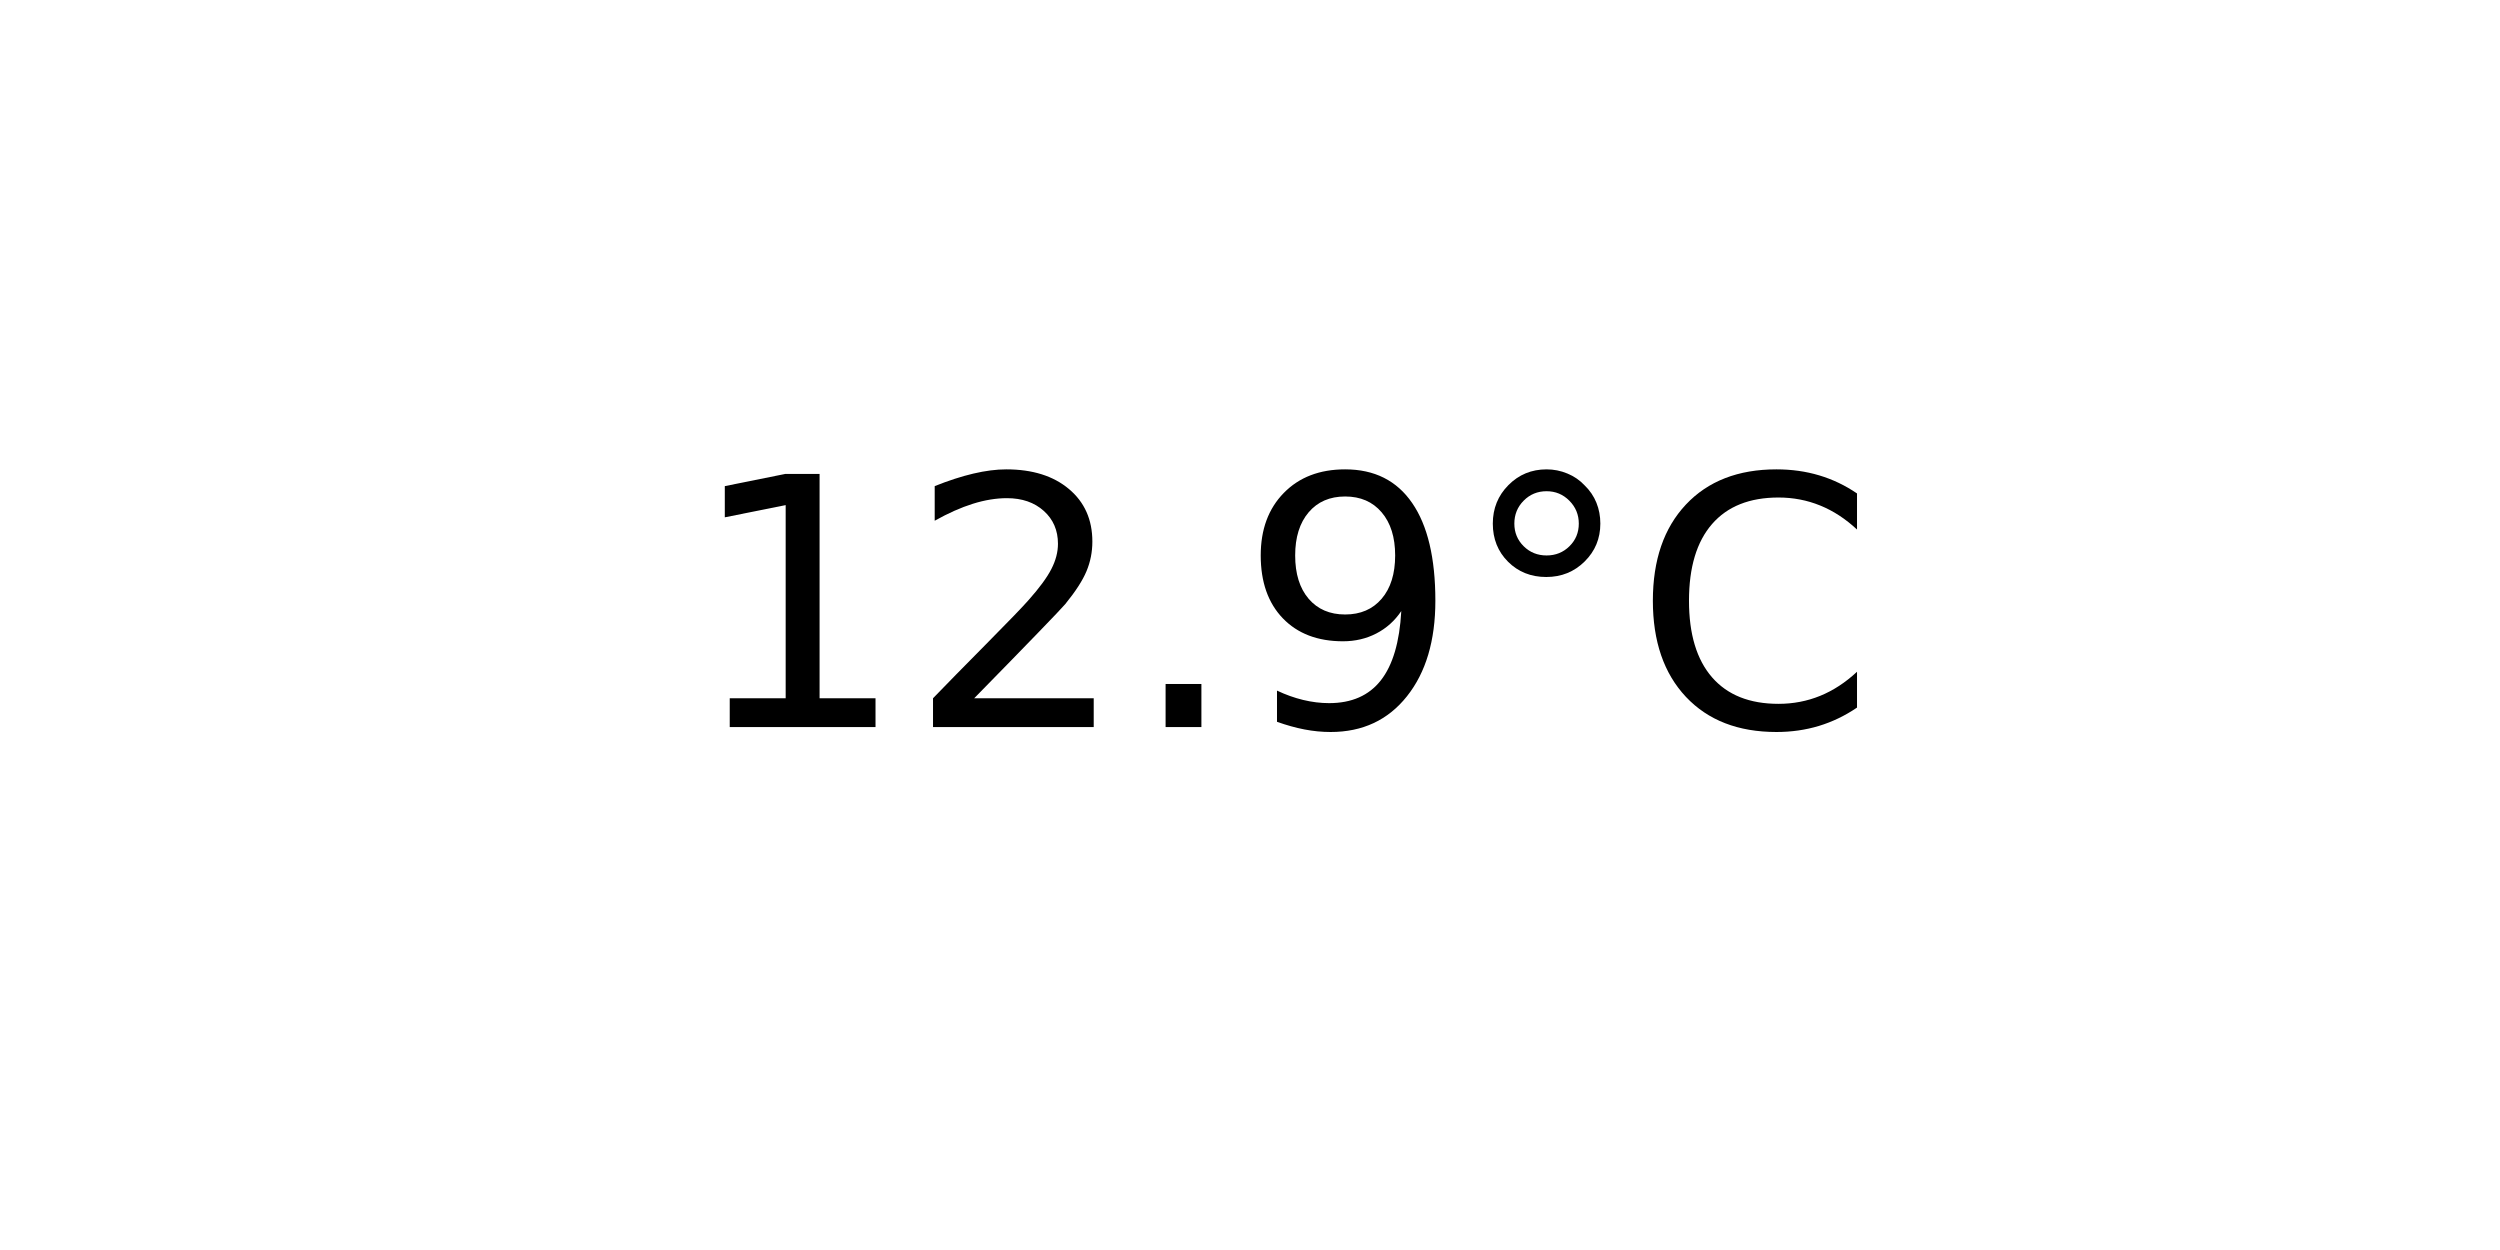
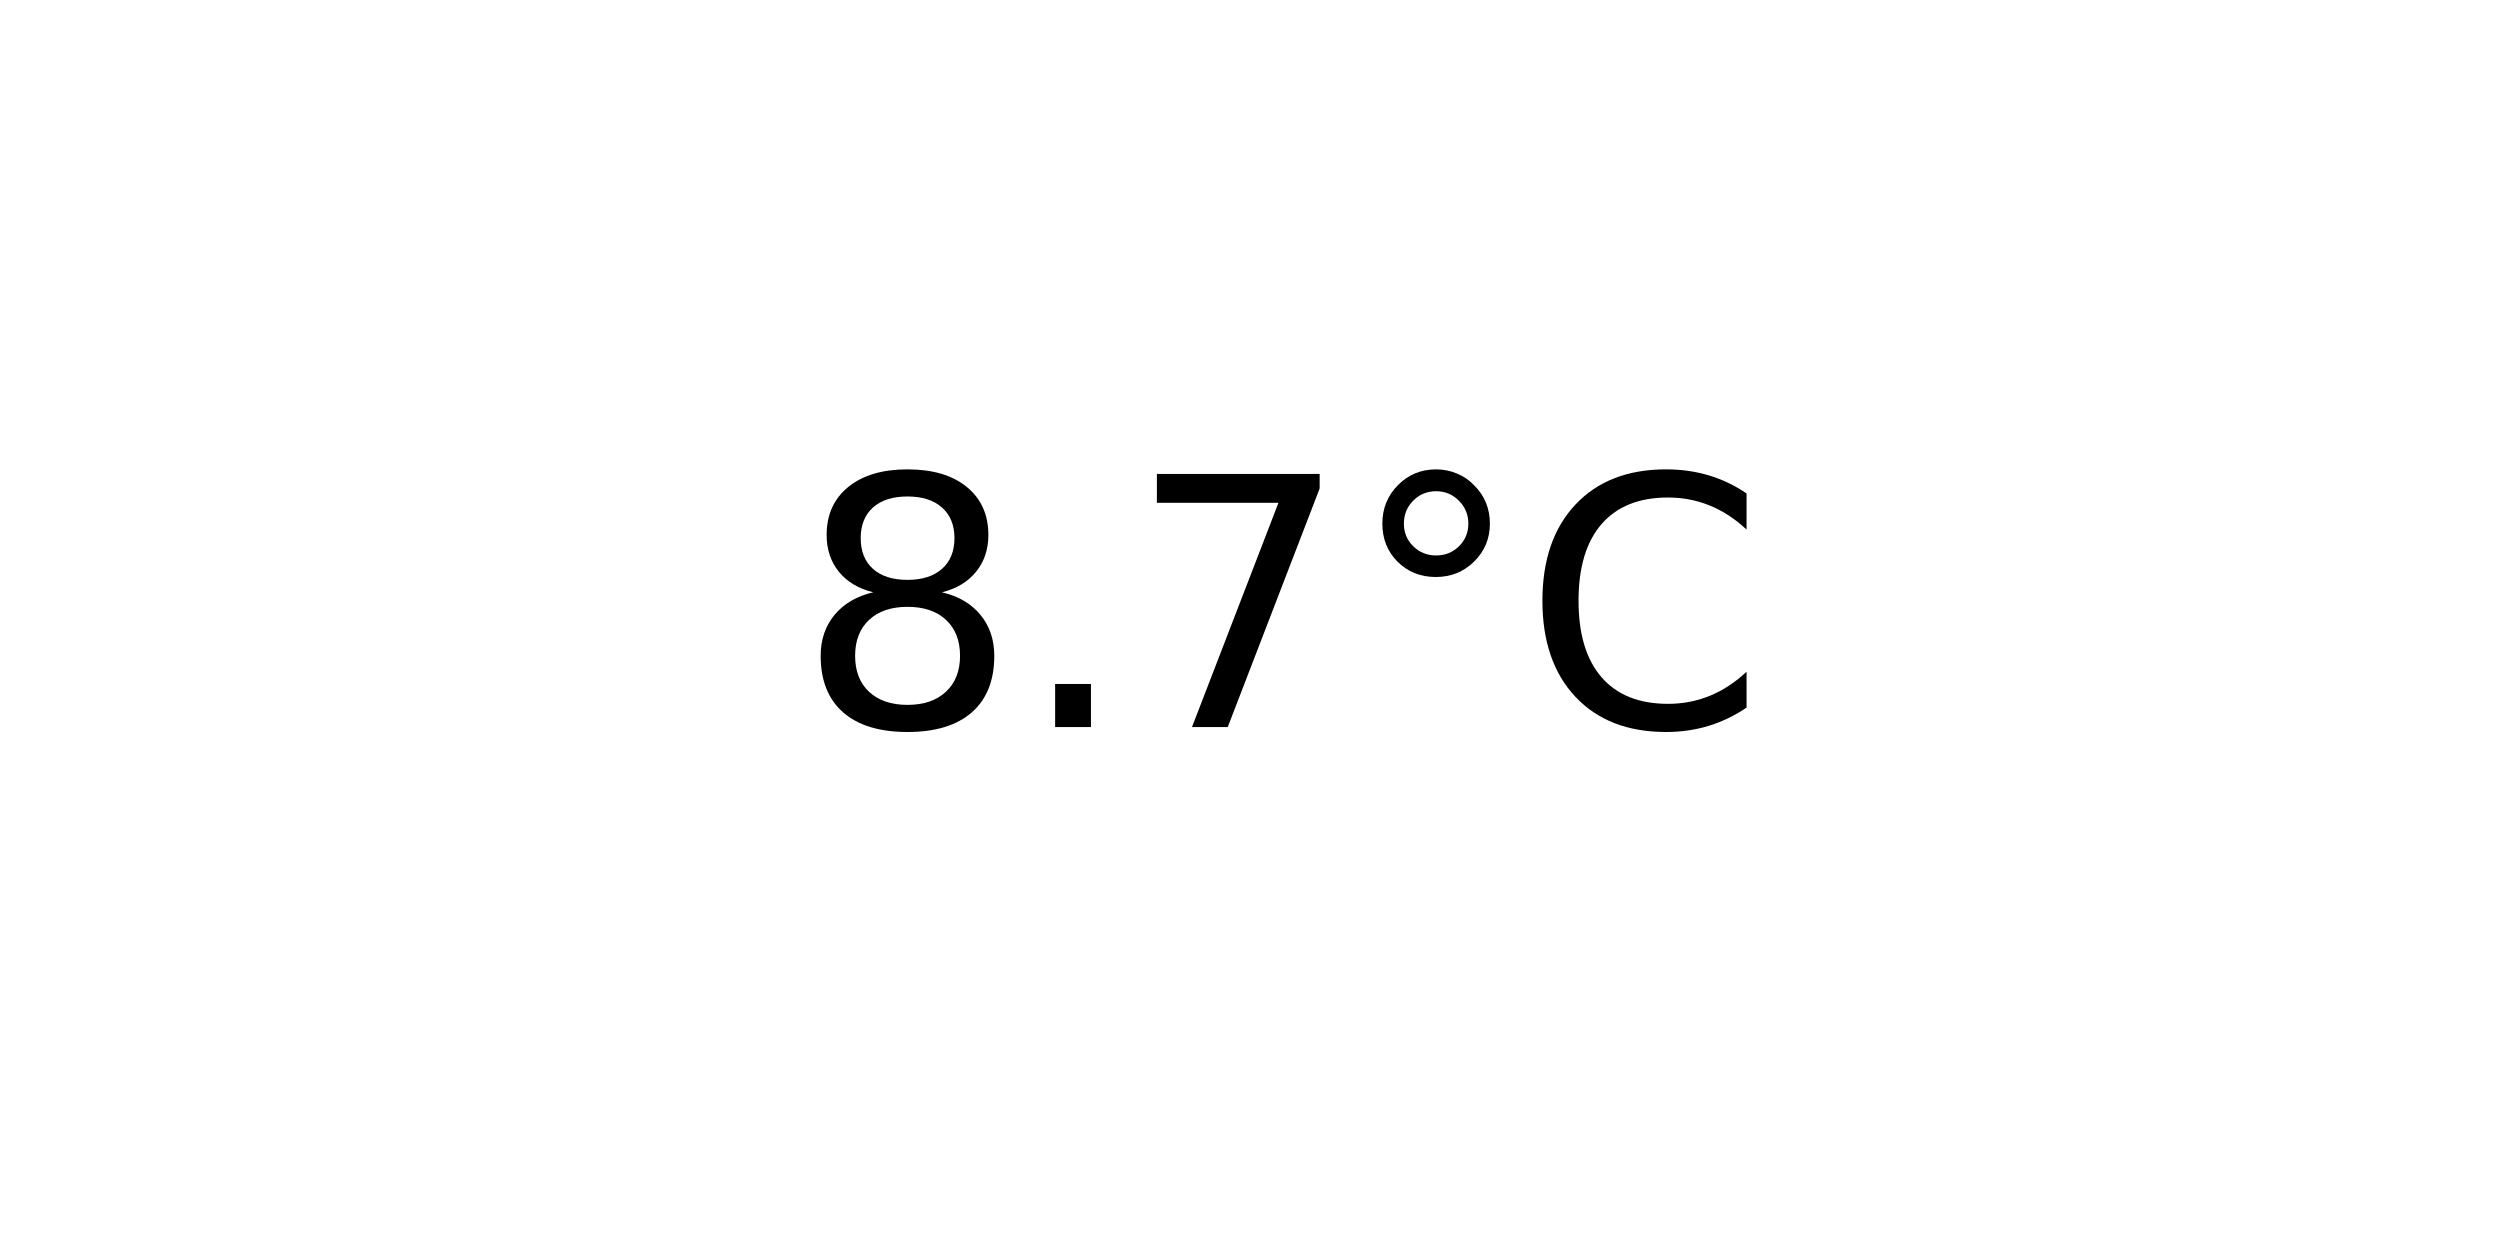
<svg xmlns="http://www.w3.org/2000/svg" xmlns:xlink="http://www.w3.org/1999/xlink" width="72pt" height="36pt" viewBox="0 0 72 36" version="1.1">
  <defs>
    <style type="text/css">*{stroke-linejoin: round; stroke-linecap: butt}</style>
  </defs>
  <g id="figure_1">
    <g id="axes_1">
      <g id="text_1">
-         <g transform="translate(19.77578 20.93937) scale(0.1 -0.1)">
+         <g transform="translate(22.95703 20.93937) scale(0.1 -0.1)">
          <defs>
-             <path id="DejaVuSans-31" d="M 794 531  L 1825 531  L 1825 4091  L 703 3866  L 703 4441  L 1819 4666  L 2450 4666  L 2450 531  L 3481 531  L 3481 0  L 794 0  L 794 531  z " transform="scale(0.015625)" />
-             <path id="DejaVuSans-32" d="M 1228 531  L 3431 531  L 3431 0  L 469 0  L 469 531  Q 828 903 1448 1529  Q 2069 2156 2228 2338  Q 2531 2678 2651 2914  Q 2772 3150 2772 3378  Q 2772 3750 2511 3984  Q 2250 4219 1831 4219  Q 1534 4219 1204 4116  Q 875 4013 500 3803  L 500 4441  Q 881 4594 1212 4672  Q 1544 4750 1819 4750  Q 2544 4750 2975 4387  Q 3406 4025 3406 3419  Q 3406 3131 3298 2873  Q 3191 2616 2906 2266  Q 2828 2175 2409 1742  Q 1991 1309 1228 531  z " transform="scale(0.015625)" />
+             <path id="DejaVuSans-38" d="M 2034 2216  Q 1584 2216 1326 1975  Q 1069 1734 1069 1313  Q 1069 891 1326 650  Q 1584 409 2034 409  Q 2484 409 2743 651  Q 3003 894 3003 1313  Q 3003 1734 2745 1975  Q 2488 2216 2034 2216  z M 1403 2484  Q 997 2584 770 2862  Q 544 3141 544 3541  Q 544 4100 942 4425  Q 1341 4750 2034 4750  Q 2731 4750 3128 4425  Q 3525 4100 3525 3541  Q 3525 3141 3298 2862  Q 3072 2584 2669 2484  Q 3125 2378 3379 2068  Q 3634 1759 3634 1313  Q 3634 634 3220 271  Q 2806 -91 2034 -91  Q 1263 -91 848 271  Q 434 634 434 1313  Q 434 1759 690 2068  Q 947 2378 1403 2484  z M 1172 3481  Q 1172 3119 1398 2916  Q 1625 2713 2034 2713  Q 2441 2713 2670 2916  Q 2900 3119 2900 3481  Q 2900 3844 2670 4047  Q 2441 4250 2034 4250  Q 1625 4250 1398 4047  Q 1172 3844 1172 3481  z " transform="scale(0.015625)" />
            <path id="DejaVuSans-2e" d="M 684 794  L 1344 794  L 1344 0  L 684 0  L 684 794  z " transform="scale(0.015625)" />
-             <path id="DejaVuSans-39" d="M 703 97  L 703 672  Q 941 559 1184 500  Q 1428 441 1663 441  Q 2288 441 2617 861  Q 2947 1281 2994 2138  Q 2813 1869 2534 1725  Q 2256 1581 1919 1581  Q 1219 1581 811 2004  Q 403 2428 403 3163  Q 403 3881 828 4315  Q 1253 4750 1959 4750  Q 2769 4750 3195 4129  Q 3622 3509 3622 2328  Q 3622 1225 3098 567  Q 2575 -91 1691 -91  Q 1453 -91 1209 -44  Q 966 3 703 97  z M 1959 2075  Q 2384 2075 2632 2365  Q 2881 2656 2881 3163  Q 2881 3666 2632 3958  Q 2384 4250 1959 4250  Q 1534 4250 1286 3958  Q 1038 3666 1038 3163  Q 1038 2656 1286 2365  Q 1534 2075 1959 2075  z " transform="scale(0.015625)" />
+             <path id="DejaVuSans-37" d="M 525 4666  L 3525 4666  L 3525 4397  L 1831 0  L 1172 0  L 2766 4134  L 525 4134  L 525 4666  z " transform="scale(0.015625)" />
            <path id="DejaVuSans-b0" d="M 1600 4347  Q 1350 4347 1178 4173  Q 1006 4000 1006 3750  Q 1006 3503 1178 3333  Q 1350 3163 1600 3163  Q 1850 3163 2022 3333  Q 2194 3503 2194 3750  Q 2194 3997 2020 4172  Q 1847 4347 1600 4347  z M 1600 4750  Q 1800 4750 1984 4673  Q 2169 4597 2303 4453  Q 2447 4313 2519 4134  Q 2591 3956 2591 3750  Q 2591 3338 2302 3052  Q 2013 2766 1594 2766  Q 1172 2766 890 3047  Q 609 3328 609 3750  Q 609 4169 896 4459  Q 1184 4750 1600 4750  z " transform="scale(0.015625)" />
            <path id="DejaVuSans-43" d="M 4122 4306  L 4122 3641  Q 3803 3938 3442 4084  Q 3081 4231 2675 4231  Q 1875 4231 1450 3742  Q 1025 3253 1025 2328  Q 1025 1406 1450 917  Q 1875 428 2675 428  Q 3081 428 3442 575  Q 3803 722 4122 1019  L 4122 359  Q 3791 134 3420 21  Q 3050 -91 2638 -91  Q 1578 -91 968 557  Q 359 1206 359 2328  Q 359 3453 968 4101  Q 1578 4750 2638 4750  Q 3056 4750 3426 4639  Q 3797 4528 4122 4306  z " transform="scale(0.015625)" />
          </defs>
-           <use xlink:href="#DejaVuSans-31" />
-           <use xlink:href="#DejaVuSans-32" x="63.623" />
-           <use xlink:href="#DejaVuSans-2e" x="127.246" />
-           <use xlink:href="#DejaVuSans-39" x="159.033" />
-           <use xlink:href="#DejaVuSans-b0" x="222.656" />
-           <use xlink:href="#DejaVuSans-43" x="272.656" />
+           <use xlink:href="#DejaVuSans-38" />
+           <use xlink:href="#DejaVuSans-2e" x="63.623" />
+           <use xlink:href="#DejaVuSans-37" x="95.41" />
+           <use xlink:href="#DejaVuSans-b0" x="159.033" />
+           <use xlink:href="#DejaVuSans-43" x="209.033" />
        </g>
      </g>
    </g>
  </g>
</svg>
